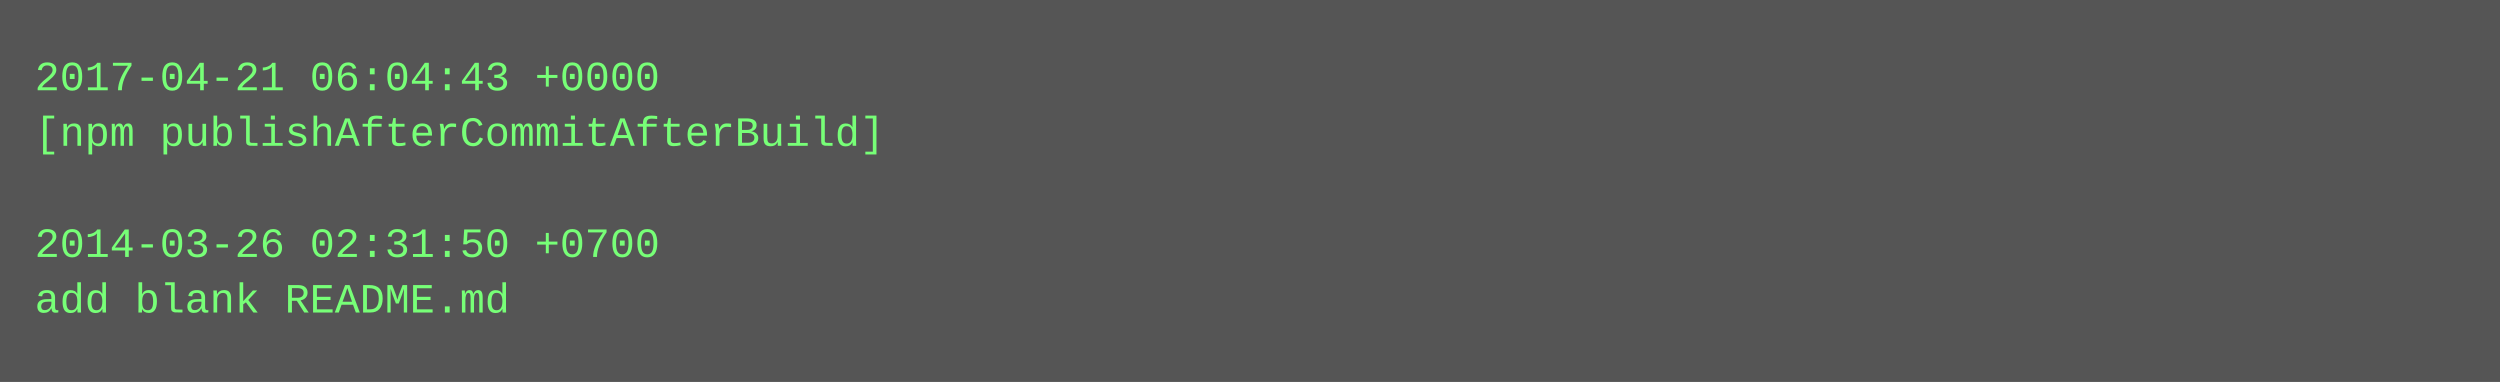
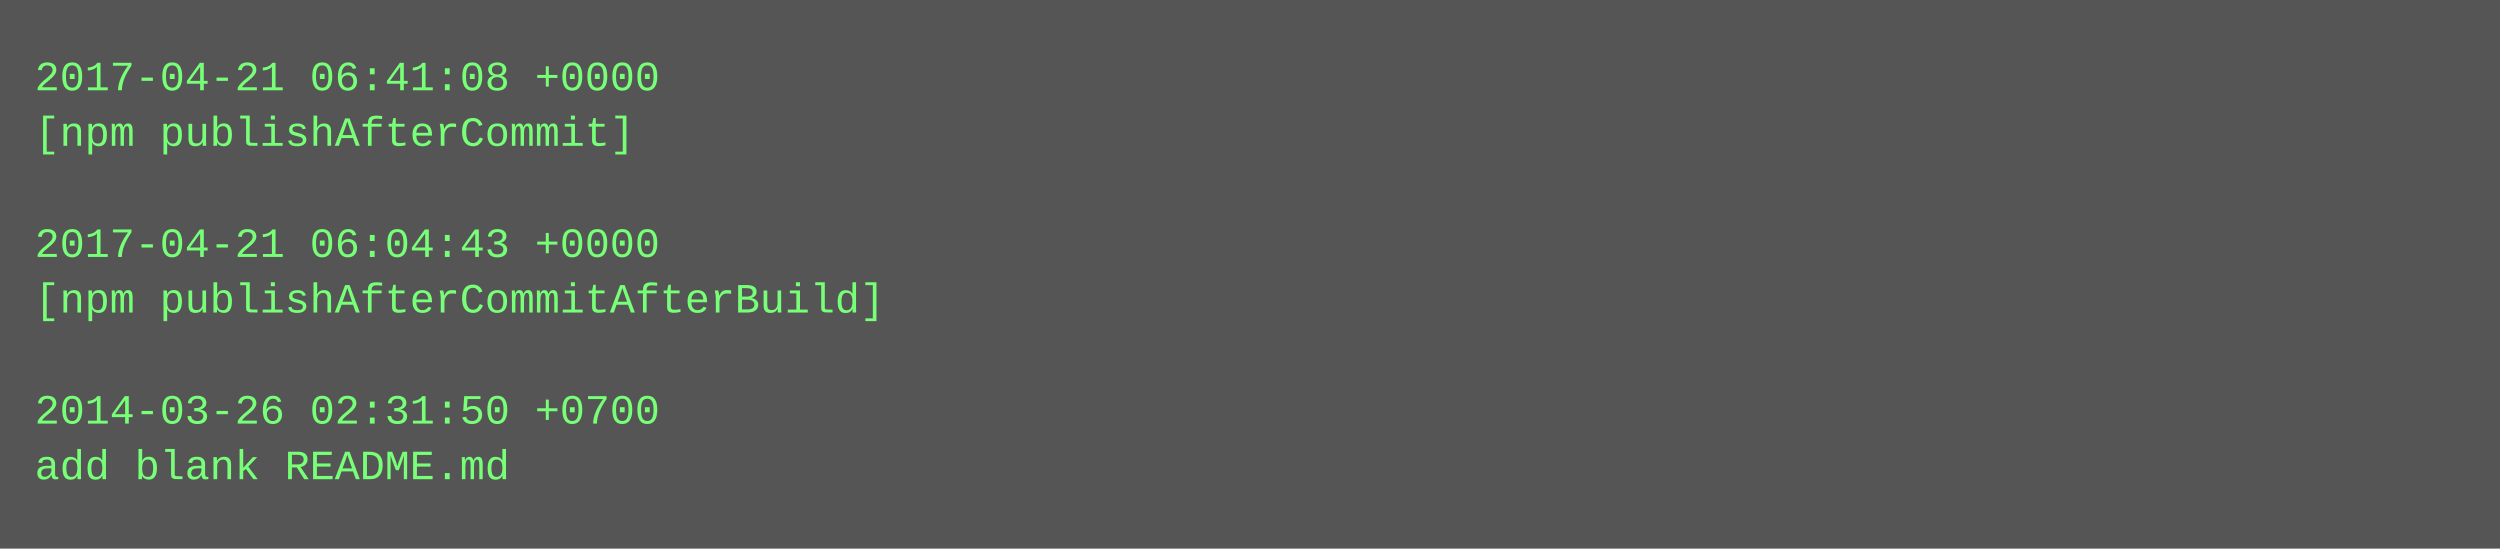
- <svg xmlns="http://www.w3.org/2000/svg" height="110" width="720">
-   <rect height="110" fill="#555" width="720" />
+ <svg xmlns="http://www.w3.org/2000/svg" height="158" width="720">
+   <rect height="158" fill="#555" width="720" />
  <text fill="#7f7" font-family="Courier New" font-size="12" xml:space="preserve">
-     <tspan x="10" y="26">2017-04-21 06:04:43 +0000</tspan>
-     <tspan x="10" y="42">[npm publishAfterCommitAfterBuild]</tspan>
+     <tspan x="10" y="26">2017-04-21 06:41:08 +0000</tspan>
+     <tspan x="10" y="42">[npm publishAfterCommit]</tspan>
    <tspan x="10" y="58" />
-     <tspan x="10" y="74">2014-03-26 02:31:50 +0700</tspan>
-     <tspan x="10" y="90">add blank README.md</tspan>
+     <tspan x="10" y="74">2017-04-21 06:04:43 +0000</tspan>
+     <tspan x="10" y="90">[npm publishAfterCommitAfterBuild]</tspan>
+     <tspan x="10" y="106" />
+     <tspan x="10" y="122">2014-03-26 02:31:50 +0700</tspan>
+     <tspan x="10" y="138">add blank README.md</tspan>
  </text>
</svg>
